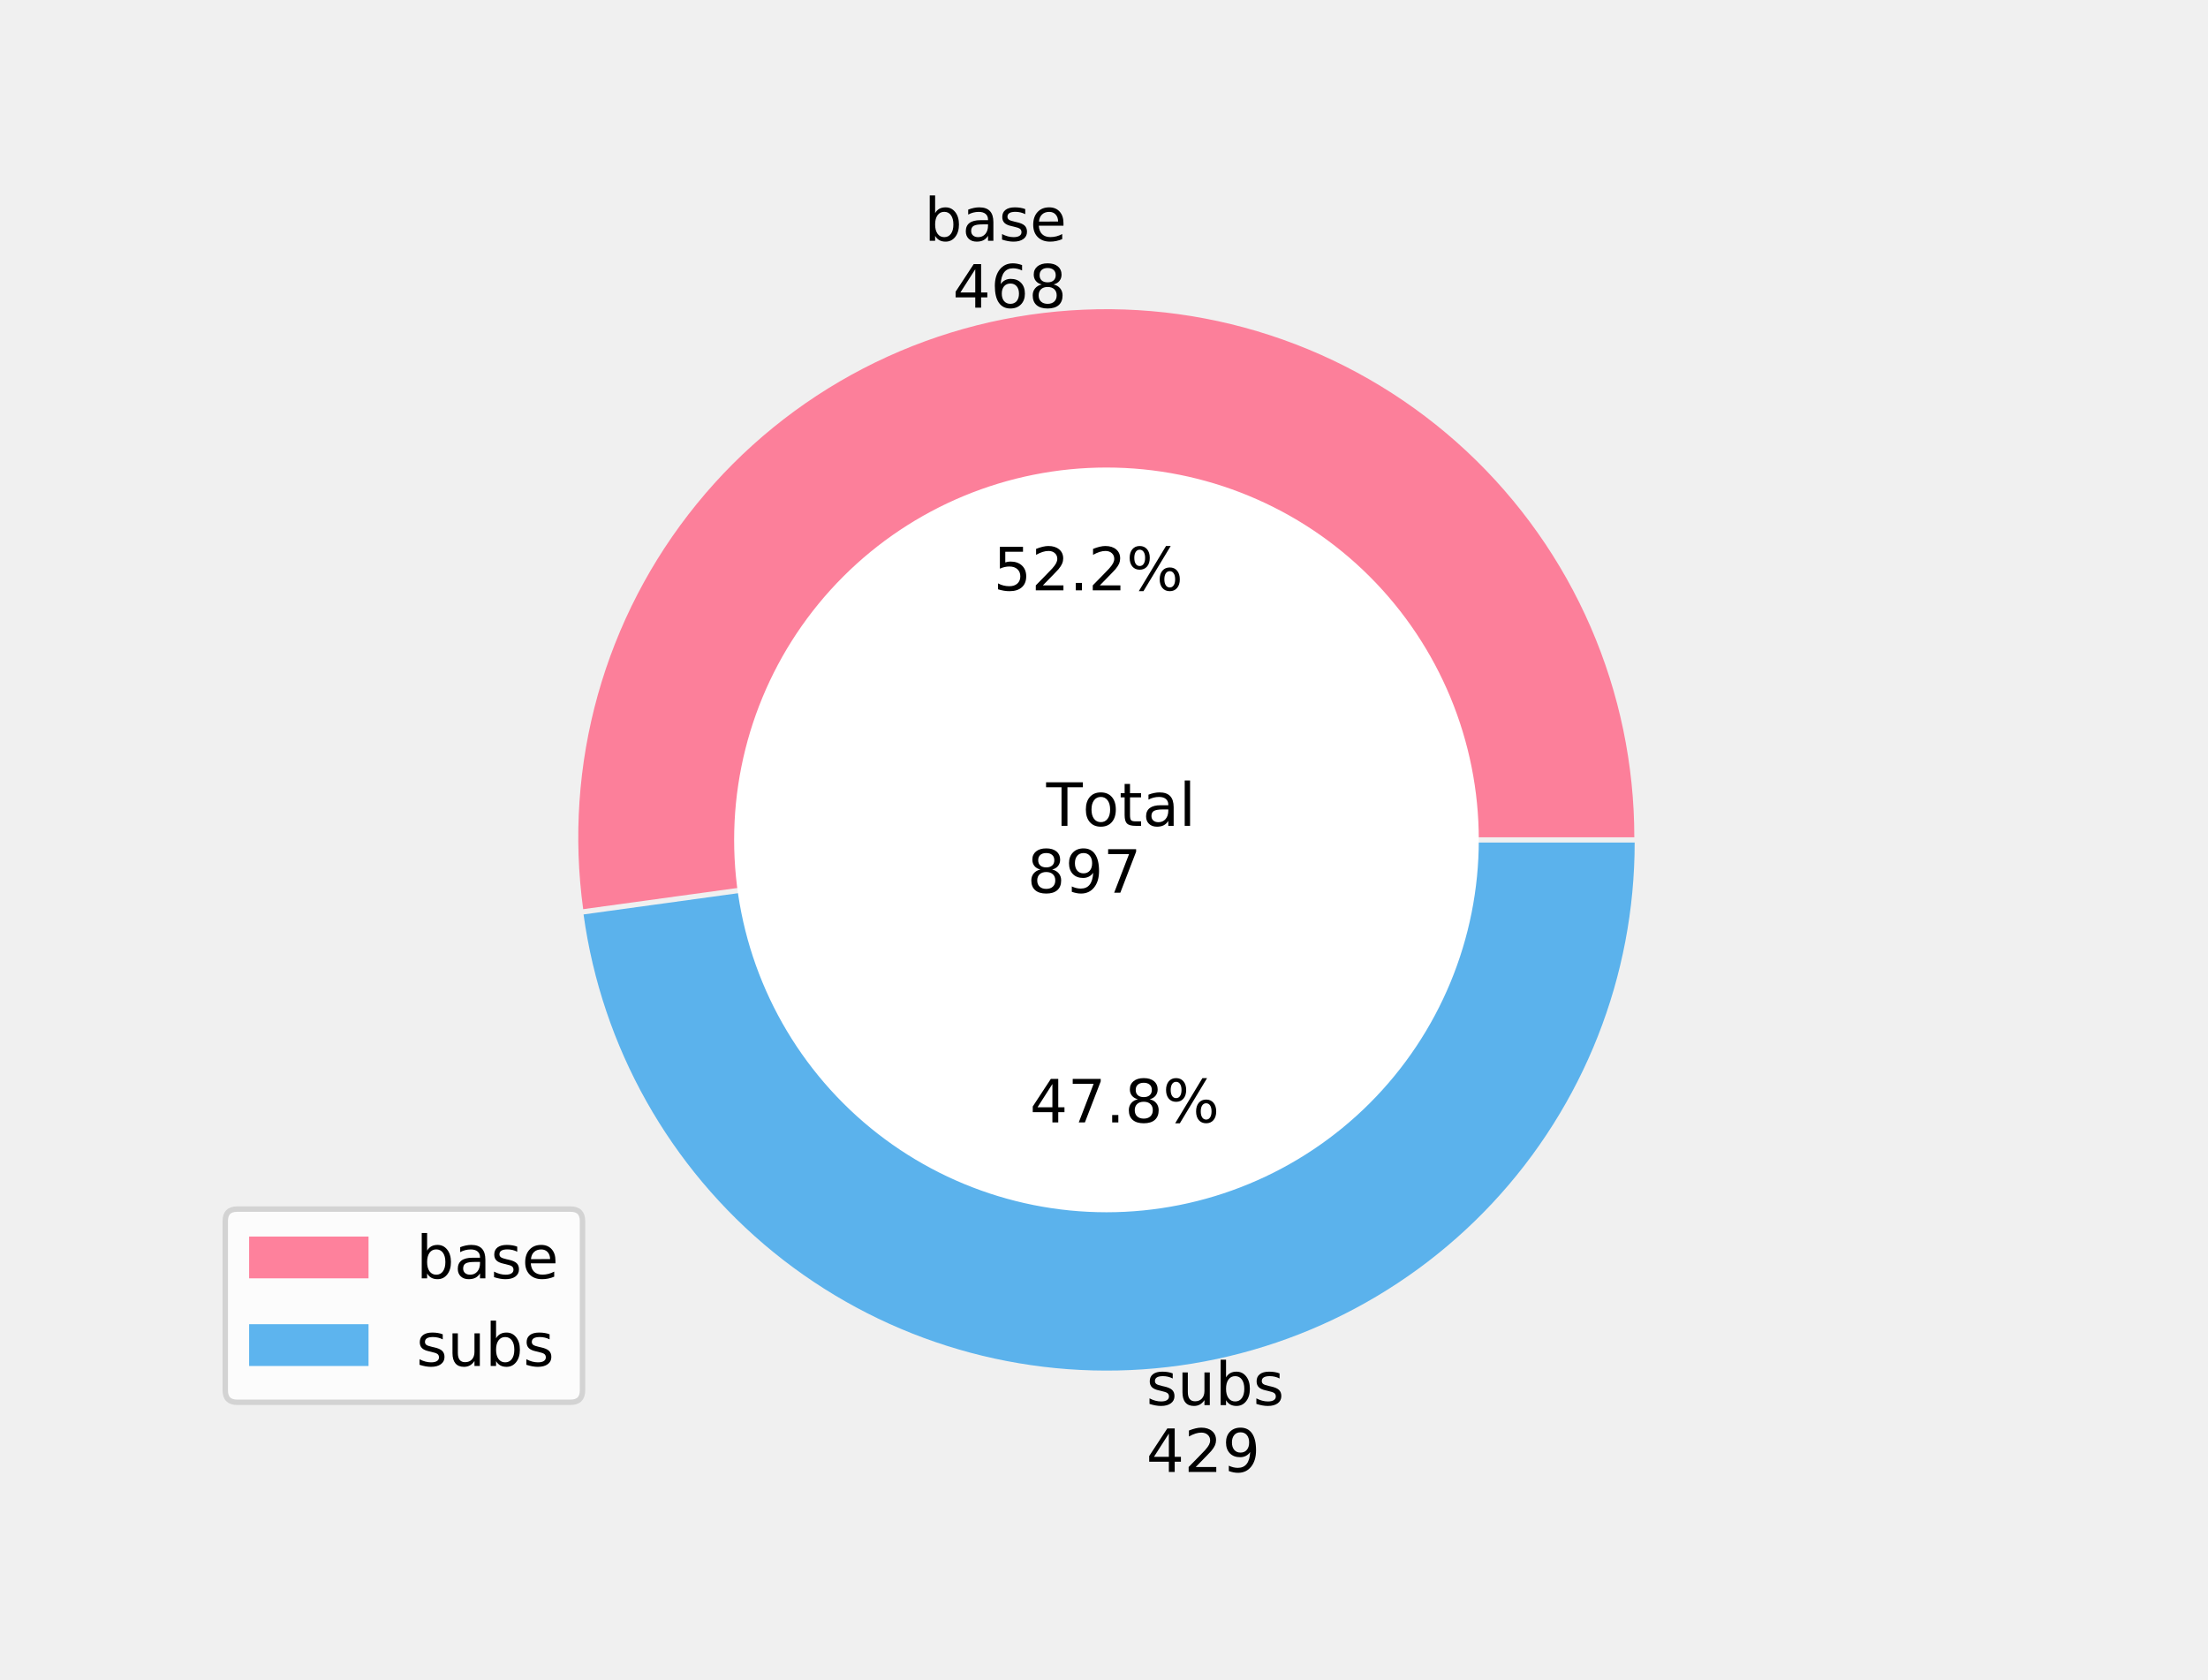
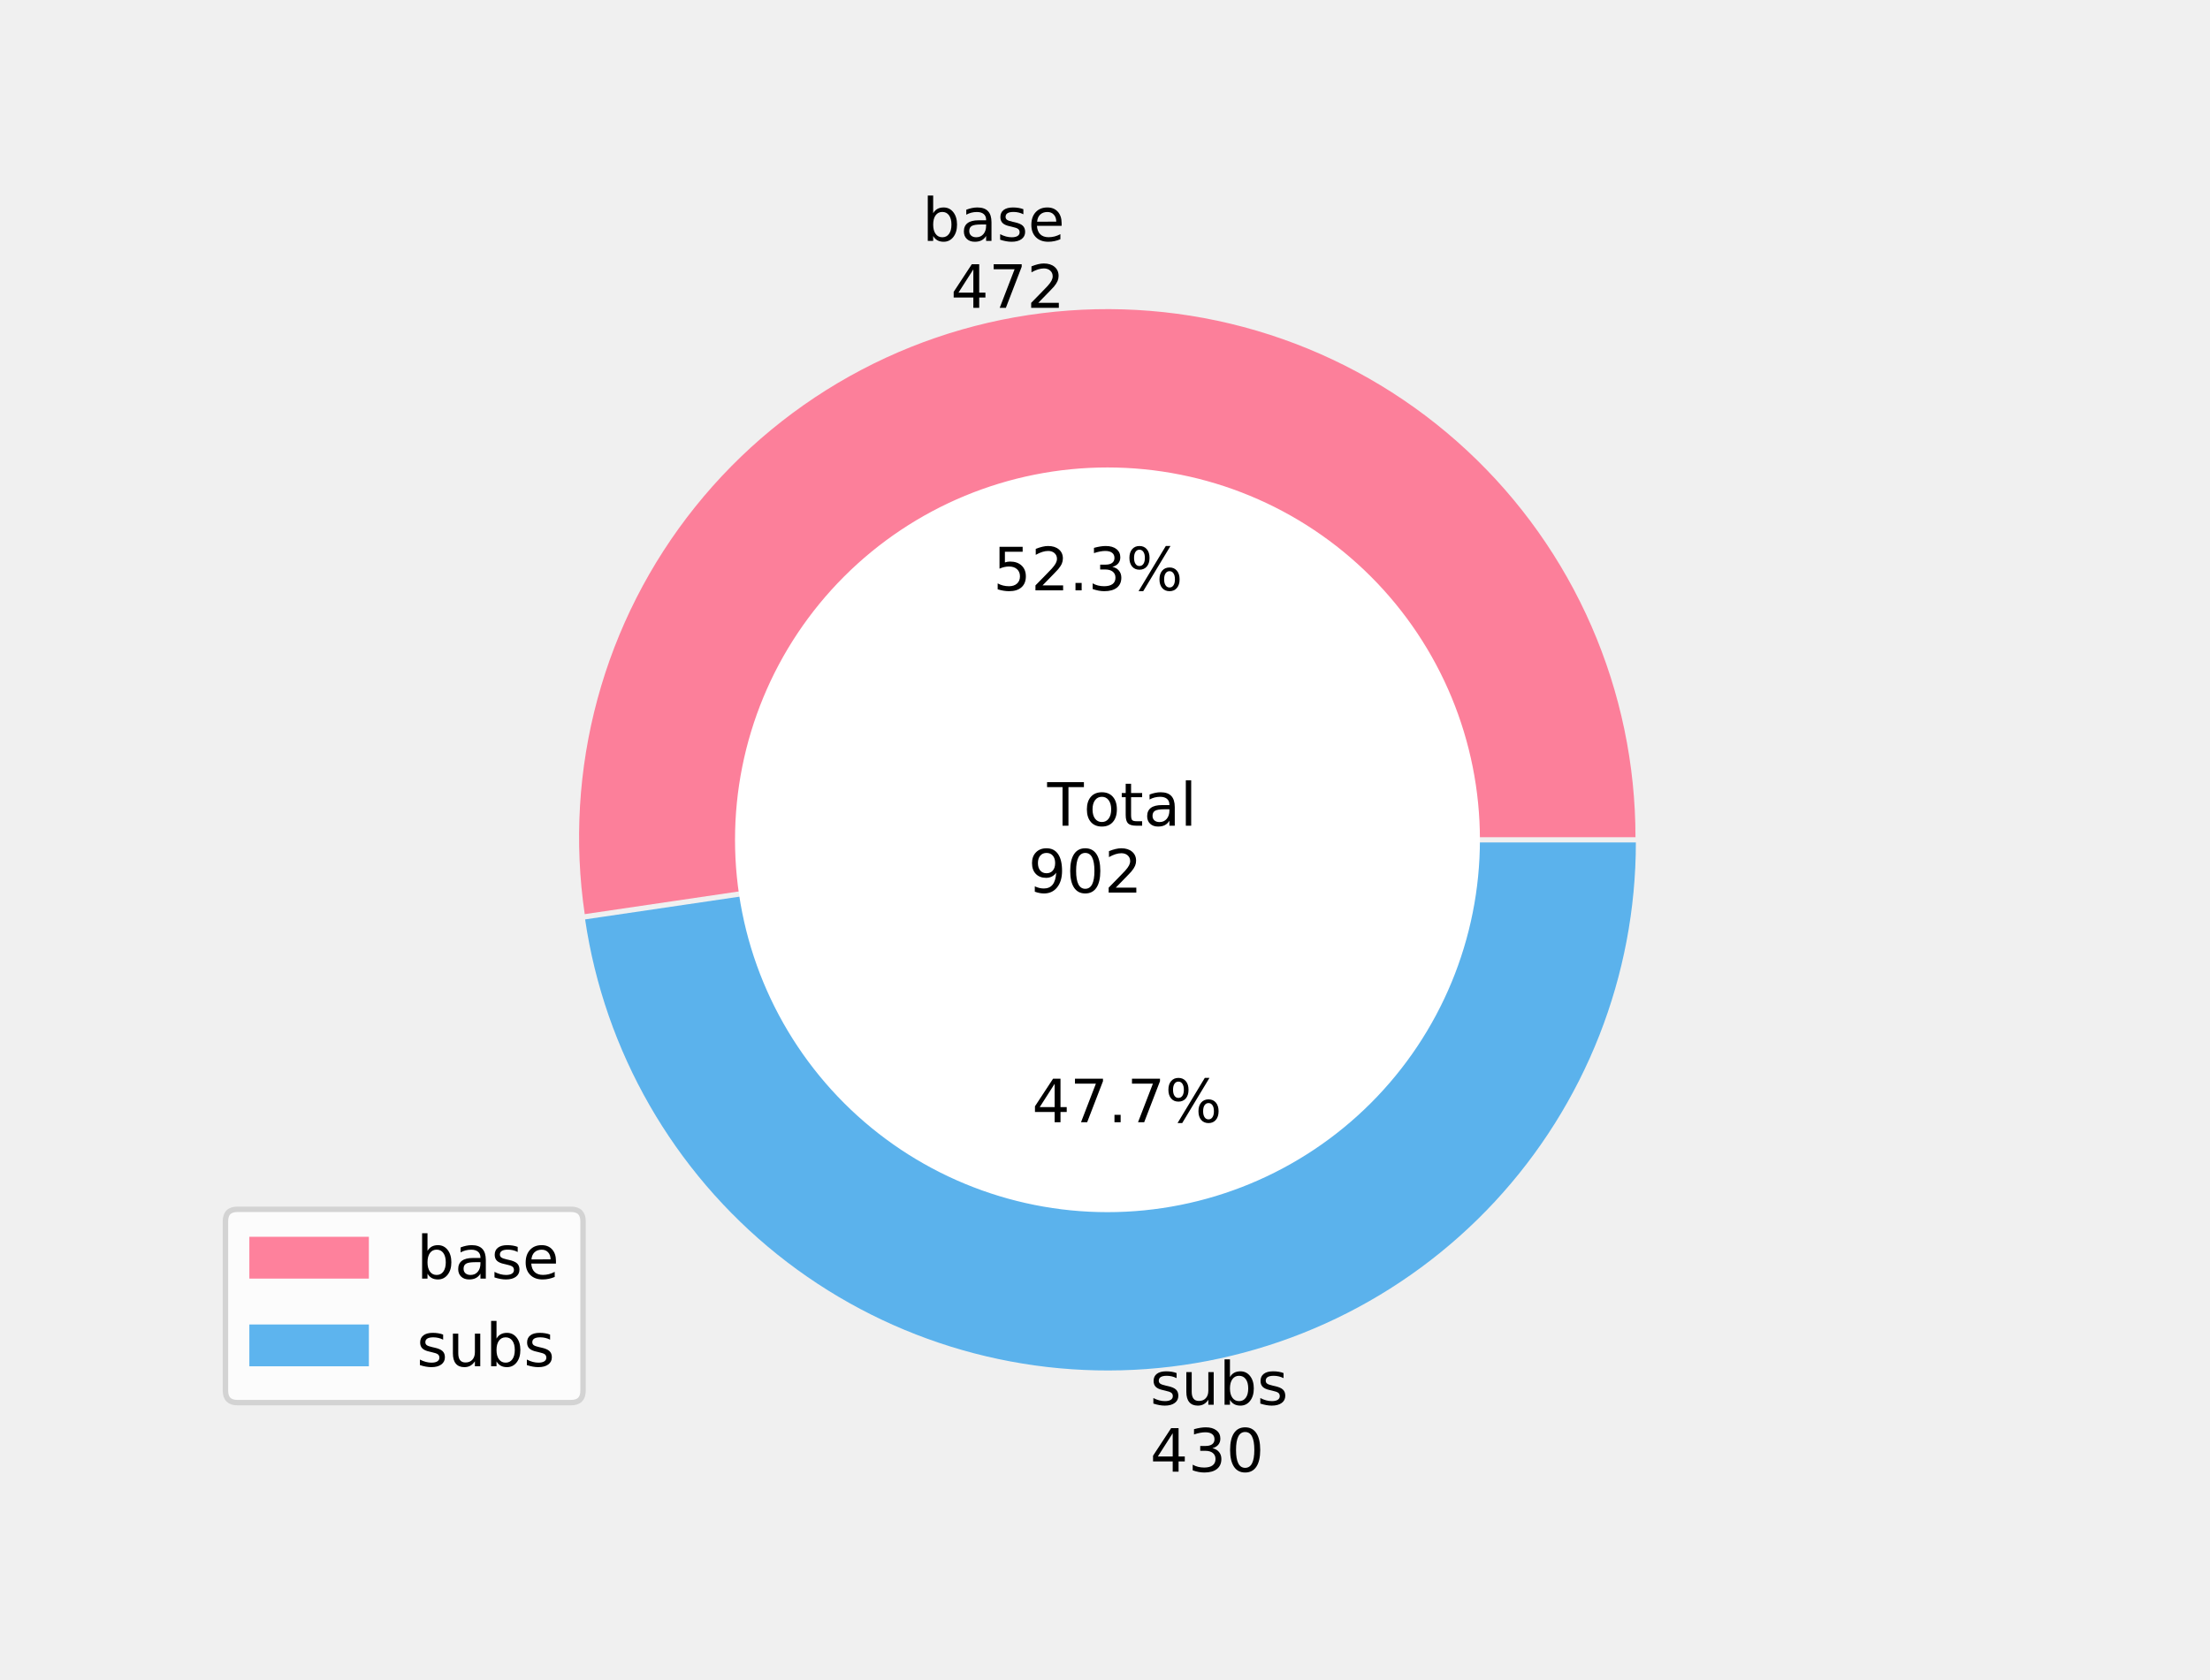
- <svg xmlns="http://www.w3.org/2000/svg" xmlns:xlink="http://www.w3.org/1999/xlink" height="309.456pt" version="1.1" viewBox="0 0 406.8 309.456" width="406.8pt">
+ <svg xmlns="http://www.w3.org/2000/svg" xmlns:xlink="http://www.w3.org/1999/xlink" height="309.259pt" version="1.1" viewBox="0 0 406.8 309.259" width="406.8pt">
  <defs>
    <style type="text/css">
*{stroke-linecap:butt;stroke-linejoin:round;}
  </style>
  </defs>
  <g id="figure_1">
    <g id="patch_1">
-       <path d="M 0 309.456  L 406.8 309.456  L 406.8 0  L 0 0  z " style="fill:none;" />
+       <path d="M 0 309.259  L 406.8 309.259  L 406.8 0  L 0 0  z " style="fill:none;" />
    </g>
    <g id="axes_1">
      <g id="patch_2">
-         <path d="M 301.104 154.243  C 301.104 140.908 298.362 127.716 293.05 115.485  C 287.737 103.255 279.967 92.247 270.222 83.145  C 260.477 74.044 248.964 67.043 236.399 62.577  C 223.835 58.112 210.486 56.277 197.183 57.187  C 183.88 58.097 170.905 61.733 159.066 67.867  C 147.226 74.002 136.774 82.506 128.359 92.849  C 119.944 103.192 113.745 115.156 110.147 127.996  C 106.55 140.836 105.63 154.279 107.446 167.489  L 203.822 154.243  L 301.104 154.243  z " style="fill:#ff6384;fill-opacity:0.8;" />
+         <path d="M 301.046 154.145  C 301.046 140.778 298.289 127.555 292.949 115.302  C 287.609 103.048 279.8 92.027 270.009 82.928  C 260.219 73.828 248.656 66.845 236.045 62.414  C 223.435 57.984 210.045 56.202 196.715 57.178  C 183.384 58.155 170.397 61.87 158.567 68.091  C 146.737 74.313 136.316 82.907 127.956 93.336  C 119.596 103.765 113.476 115.808 109.98 128.708  C 106.483 141.609 105.683 155.093 107.632 168.316  L 203.819 154.145  L 301.046 154.145  z " style="fill:#ff6384;fill-opacity:0.8;" />
      </g>
      <g id="patch_3">
-         <path d="M 107.512 168.46  C 110.868 192.874 123.378 215.124 142.494 230.676  C 161.611 246.228 185.94 253.95 210.527 252.268  C 235.113 250.587 258.165 239.624 274.985 221.613  C 291.806 203.603 301.17 179.857 301.17 155.213  L 203.888 155.213  L 107.512 168.46  z " style="fill:#36a2eb;fill-opacity:0.8;" />
+         <path d="M 107.703 169.286  C 111.281 193.572 123.927 215.624 143.082 230.978  C 162.237 246.331 186.513 253.874 210.995 252.08  C 235.478 250.287 258.395 239.285 275.107 221.304  C 291.819 203.323 301.117 179.663 301.117 155.114  L 203.89 155.114  L 107.703 169.286  z " style="fill:#36a2eb;fill-opacity:0.8;" />
      </g>
      <g id="patch_4">
-         <path clip-path="url(#pa266816b5f)" d="M 203.855 222.825  C 221.914 222.825 239.237 215.65 252.007 202.88  C 264.777 190.11 271.952 172.787 271.952 154.728  C 271.952 136.668 264.777 119.346 252.007 106.576  C 239.237 93.806 221.914 86.63 203.855 86.63  C 185.795 86.63 168.473 93.806 155.703 106.576  C 142.933 119.346 135.757 136.668 135.757 154.728  C 135.757 172.787 142.933 190.11 155.703 202.88  C 168.473 215.65 185.795 222.825 203.855 222.825  z " style="fill:#ffffff;stroke:#ffffff;stroke-linejoin:miter;" />
+         <path clip-path="url(#pde11104e33)" d="M 203.855 222.688  C 221.904 222.688 239.217 215.517 251.979 202.754  C 264.742 189.991 271.913 172.679 271.913 154.629  C 271.913 136.58 264.742 119.268 251.979 106.505  C 239.217 93.742 221.904 86.571 203.855 86.571  C 185.806 86.571 168.493 93.742 155.73 106.505  C 142.968 119.268 135.797 136.58 135.797 154.629  C 135.797 172.679 142.968 189.991 155.73 202.754  C 168.493 215.517 185.806 222.688 203.855 222.688  z " style="fill:#ffffff;stroke:#ffffff;stroke-linejoin:miter;" />
      </g>
      <g id="matplotlib.axis_1" />
      <g id="matplotlib.axis_2" />
      <g id="text_1">
        <defs>
          <path d="M 48.688 27.297  Q 48.688 37.203 44.609 42.844  Q 40.531 48.484 33.406 48.484  Q 26.266 48.484 22.188 42.844  Q 18.109 37.203 18.109 27.297  Q 18.109 17.391 22.188 11.75  Q 26.266 6.109 33.406 6.109  Q 40.531 6.109 44.609 11.75  Q 48.688 17.391 48.688 27.297  z M 18.109 46.391  Q 20.953 51.266 25.266 53.625  Q 29.594 56 35.594 56  Q 45.562 56 51.781 48.094  Q 58.016 40.188 58.016 27.297  Q 58.016 14.406 51.781 6.484  Q 45.562 -1.422 35.594 -1.422  Q 29.594 -1.422 25.266 0.953  Q 20.953 3.328 18.109 8.203  L 18.109 0  L 9.078 0  L 9.078 75.984  L 18.109 75.984  z " id="DejaVuSans-98" />
          <path d="M 34.281 27.484  Q 23.391 27.484 19.188 25  Q 14.984 22.516 14.984 16.5  Q 14.984 11.719 18.141 8.906  Q 21.297 6.109 26.703 6.109  Q 34.188 6.109 38.703 11.406  Q 43.219 16.703 43.219 25.484  L 43.219 27.484  z M 52.203 31.203  L 52.203 0  L 43.219 0  L 43.219 8.297  Q 40.141 3.328 35.547 0.953  Q 30.953 -1.422 24.312 -1.422  Q 15.922 -1.422 10.953 3.297  Q 6 8.016 6 15.922  Q 6 25.141 12.172 29.828  Q 18.359 34.516 30.609 34.516  L 43.219 34.516  L 43.219 35.406  Q 43.219 41.609 39.141 45  Q 35.062 48.391 27.688 48.391  Q 23 48.391 18.547 47.266  Q 14.109 46.141 10.016 43.891  L 10.016 52.203  Q 14.938 54.109 19.578 55.047  Q 24.219 56 28.609 56  Q 40.484 56 46.344 49.844  Q 52.203 43.703 52.203 31.203  z " id="DejaVuSans-97" />
          <path d="M 44.281 53.078  L 44.281 44.578  Q 40.484 46.531 36.375 47.5  Q 32.281 48.484 27.875 48.484  Q 21.188 48.484 17.844 46.438  Q 14.5 44.391 14.5 40.281  Q 14.5 37.156 16.891 35.375  Q 19.281 33.594 26.516 31.984  L 29.594 31.297  Q 39.156 29.25 43.188 25.516  Q 47.219 21.781 47.219 15.094  Q 47.219 7.469 41.188 3.016  Q 35.156 -1.422 24.609 -1.422  Q 20.219 -1.422 15.453 -0.562  Q 10.688 0.297 5.422 2  L 5.422 11.281  Q 10.406 8.688 15.234 7.391  Q 20.062 6.109 24.812 6.109  Q 31.156 6.109 34.562 8.281  Q 37.984 10.453 37.984 14.406  Q 37.984 18.062 35.516 20.016  Q 33.062 21.969 24.703 23.781  L 21.578 24.516  Q 13.234 26.266 9.516 29.906  Q 5.812 33.547 5.812 39.891  Q 5.812 47.609 11.281 51.797  Q 16.75 56 26.812 56  Q 31.781 56 36.172 55.266  Q 40.578 54.547 44.281 53.078  z " id="DejaVuSans-115" />
          <path d="M 56.203 29.594  L 56.203 25.203  L 14.891 25.203  Q 15.484 15.922 20.484 11.062  Q 25.484 6.203 34.422 6.203  Q 39.594 6.203 44.453 7.469  Q 49.312 8.734 54.109 11.281  L 54.109 2.781  Q 49.266 0.734 44.188 -0.344  Q 39.109 -1.422 33.891 -1.422  Q 20.797 -1.422 13.156 6.188  Q 5.516 13.812 5.516 26.812  Q 5.516 40.234 12.766 48.109  Q 20.016 56 32.328 56  Q 43.359 56 49.781 48.891  Q 56.203 41.797 56.203 29.594  z M 47.219 32.234  Q 47.125 39.594 43.094 43.984  Q 39.062 48.391 32.422 48.391  Q 24.906 48.391 20.391 44.141  Q 15.875 39.891 15.188 32.172  z " id="DejaVuSans-101" />
        </defs>
-         <g transform="translate(170.296 44.35828)scale(0.11 -0.11)">
+         <g transform="translate(169.7811 44.35828)scale(0.11 -0.11)">
          <use xlink:href="#DejaVuSans-98" />
          <use x="63.477" xlink:href="#DejaVuSans-97" />
          <use x="124.756" xlink:href="#DejaVuSans-115" />
          <use x="176.855" xlink:href="#DejaVuSans-101" />
        </g>
        <defs>
          <path d="M 37.797 64.312  L 12.891 25.391  L 37.797 25.391  z M 35.203 72.906  L 47.609 72.906  L 47.609 25.391  L 58.016 25.391  L 58.016 17.188  L 47.609 17.188  L 47.609 0  L 37.797 0  L 37.797 17.188  L 4.891 17.188  L 4.891 26.703  z " id="DejaVuSans-52" />
-           <path d="M 33.016 40.375  Q 26.375 40.375 22.484 35.828  Q 18.609 31.297 18.609 23.391  Q 18.609 15.531 22.484 10.953  Q 26.375 6.391 33.016 6.391  Q 39.656 6.391 43.531 10.953  Q 47.406 15.531 47.406 23.391  Q 47.406 31.297 43.531 35.828  Q 39.656 40.375 33.016 40.375  z M 52.594 71.297  L 52.594 62.312  Q 48.875 64.062 45.094 64.984  Q 41.312 65.922 37.594 65.922  Q 27.828 65.922 22.672 59.328  Q 17.531 52.734 16.797 39.406  Q 19.672 43.656 24.016 45.922  Q 28.375 48.188 33.594 48.188  Q 44.578 48.188 50.953 41.516  Q 57.328 34.859 57.328 23.391  Q 57.328 12.156 50.688 5.359  Q 44.047 -1.422 33.016 -1.422  Q 20.359 -1.422 13.672 8.266  Q 6.984 17.969 6.984 36.375  Q 6.984 53.656 15.188 63.938  Q 23.391 74.219 37.203 74.219  Q 40.922 74.219 44.703 73.484  Q 48.484 72.75 52.594 71.297  z " id="DejaVuSans-54" />
-           <path d="M 31.781 34.625  Q 24.75 34.625 20.719 30.859  Q 16.703 27.094 16.703 20.516  Q 16.703 13.922 20.719 10.156  Q 24.75 6.391 31.781 6.391  Q 38.812 6.391 42.859 10.172  Q 46.922 13.969 46.922 20.516  Q 46.922 27.094 42.891 30.859  Q 38.875 34.625 31.781 34.625  z M 21.922 38.812  Q 15.578 40.375 12.031 44.719  Q 8.5 49.078 8.5 55.328  Q 8.5 64.062 14.719 69.141  Q 20.953 74.219 31.781 74.219  Q 42.672 74.219 48.875 69.141  Q 55.078 64.062 55.078 55.328  Q 55.078 49.078 51.531 44.719  Q 48 40.375 41.703 38.812  Q 48.828 37.156 52.797 32.312  Q 56.781 27.484 56.781 20.516  Q 56.781 9.906 50.312 4.234  Q 43.844 -1.422 31.781 -1.422  Q 19.734 -1.422 13.25 4.234  Q 6.781 9.906 6.781 20.516  Q 6.781 27.484 10.781 32.312  Q 14.797 37.156 21.922 38.812  z M 18.312 54.391  Q 18.312 48.734 21.844 45.562  Q 25.391 42.391 31.781 42.391  Q 38.141 42.391 41.719 45.562  Q 45.312 48.734 45.312 54.391  Q 45.312 60.062 41.719 63.234  Q 38.141 66.406 31.781 66.406  Q 25.391 66.406 21.844 63.234  Q 18.312 60.062 18.312 54.391  z " id="DejaVuSans-56" />
+           <path d="M 8.203 72.906  L 55.078 72.906  L 55.078 68.703  L 28.609 0  L 18.312 0  L 43.219 64.594  L 8.203 64.594  z " id="DejaVuSans-55" />
+           <path d="M 19.188 8.297  L 53.609 8.297  L 53.609 0  L 7.328 0  L 7.328 8.297  Q 12.938 14.109 22.625 23.891  Q 32.328 33.688 34.812 36.531  Q 39.547 41.844 41.422 45.531  Q 43.312 49.219 43.312 52.781  Q 43.312 58.594 39.234 62.25  Q 35.156 65.922 28.609 65.922  Q 23.969 65.922 18.812 64.312  Q 13.672 62.703 7.812 59.422  L 7.812 69.391  Q 13.766 71.781 18.938 73  Q 24.125 74.219 28.422 74.219  Q 39.75 74.219 46.484 68.547  Q 53.219 62.891 53.219 53.422  Q 53.219 48.922 51.531 44.891  Q 49.859 40.875 45.406 35.406  Q 44.188 33.984 37.641 27.219  Q 31.109 20.453 19.188 8.297  z " id="DejaVuSans-50" />
        </defs>
-         <g transform="translate(175.5227 56.67587)scale(0.11 -0.11)">
+         <g transform="translate(175.0078 56.67587)scale(0.11 -0.11)">
          <use xlink:href="#DejaVuSans-52" />
-           <use x="63.623" xlink:href="#DejaVuSans-54" />
-           <use x="127.246" xlink:href="#DejaVuSans-56" />
+           <use x="63.623" xlink:href="#DejaVuSans-55" />
+           <use x="127.246" xlink:href="#DejaVuSans-50" />
        </g>
      </g>
      <g id="text_2">
        <defs>
          <path d="M 10.797 72.906  L 49.516 72.906  L 49.516 64.594  L 19.828 64.594  L 19.828 46.734  Q 21.969 47.469 24.109 47.828  Q 26.266 48.188 28.422 48.188  Q 40.625 48.188 47.75 41.5  Q 54.891 34.812 54.891 23.391  Q 54.891 11.625 47.562 5.094  Q 40.234 -1.422 26.906 -1.422  Q 22.312 -1.422 17.547 -0.641  Q 12.797 0.141 7.719 1.703  L 7.719 11.625  Q 12.109 9.234 16.797 8.062  Q 21.484 6.891 26.703 6.891  Q 35.156 6.891 40.078 11.328  Q 45.016 15.766 45.016 23.391  Q 45.016 31 40.078 35.438  Q 35.156 39.891 26.703 39.891  Q 22.75 39.891 18.812 39.016  Q 14.891 38.141 10.797 36.281  z " id="DejaVuSans-53" />
-           <path d="M 19.188 8.297  L 53.609 8.297  L 53.609 0  L 7.328 0  L 7.328 8.297  Q 12.938 14.109 22.625 23.891  Q 32.328 33.688 34.812 36.531  Q 39.547 41.844 41.422 45.531  Q 43.312 49.219 43.312 52.781  Q 43.312 58.594 39.234 62.25  Q 35.156 65.922 28.609 65.922  Q 23.969 65.922 18.812 64.312  Q 13.672 62.703 7.812 59.422  L 7.812 69.391  Q 13.766 71.781 18.938 73  Q 24.125 74.219 28.422 74.219  Q 39.75 74.219 46.484 68.547  Q 53.219 62.891 53.219 53.422  Q 53.219 48.922 51.531 44.891  Q 49.859 40.875 45.406 35.406  Q 44.188 33.984 37.641 27.219  Q 31.109 20.453 19.188 8.297  z " id="DejaVuSans-50" />
          <path d="M 10.688 12.406  L 21 12.406  L 21 0  L 10.688 0  z " id="DejaVuSans-46" />
+           <path d="M 40.578 39.312  Q 47.656 37.797 51.625 33  Q 55.609 28.219 55.609 21.188  Q 55.609 10.406 48.188 4.484  Q 40.766 -1.422 27.094 -1.422  Q 22.516 -1.422 17.656 -0.516  Q 12.797 0.391 7.625 2.203  L 7.625 11.719  Q 11.719 9.328 16.594 8.109  Q 21.484 6.891 26.812 6.891  Q 36.078 6.891 40.938 10.547  Q 45.797 14.203 45.797 21.188  Q 45.797 27.641 41.281 31.266  Q 36.766 34.906 28.719 34.906  L 20.219 34.906  L 20.219 43.016  L 29.109 43.016  Q 36.375 43.016 40.234 45.922  Q 44.094 48.828 44.094 54.297  Q 44.094 59.906 40.109 62.906  Q 36.141 65.922 28.719 65.922  Q 24.656 65.922 20.016 65.031  Q 15.375 64.156 9.812 62.312  L 9.812 71.094  Q 15.438 72.656 20.344 73.438  Q 25.25 74.219 29.594 74.219  Q 40.828 74.219 47.359 69.109  Q 53.906 64.016 53.906 55.328  Q 53.906 49.266 50.438 45.094  Q 46.969 40.922 40.578 39.312  z " id="DejaVuSans-51" />
          <path d="M 72.703 32.078  Q 68.453 32.078 66.031 28.469  Q 63.625 24.859 63.625 18.406  Q 63.625 12.062 66.031 8.422  Q 68.453 4.781 72.703 4.781  Q 76.859 4.781 79.266 8.422  Q 81.688 12.062 81.688 18.406  Q 81.688 24.812 79.266 28.438  Q 76.859 32.078 72.703 32.078  z M 72.703 38.281  Q 80.422 38.281 84.953 32.906  Q 89.5 27.547 89.5 18.406  Q 89.5 9.281 84.938 3.922  Q 80.375 -1.422 72.703 -1.422  Q 64.891 -1.422 60.344 3.922  Q 55.812 9.281 55.812 18.406  Q 55.812 27.594 60.375 32.938  Q 64.938 38.281 72.703 38.281  z M 22.312 68.016  Q 18.109 68.016 15.688 64.375  Q 13.281 60.75 13.281 54.391  Q 13.281 47.953 15.672 44.328  Q 18.062 40.719 22.312 40.719  Q 26.562 40.719 28.969 44.328  Q 31.391 47.953 31.391 54.391  Q 31.391 60.688 28.953 64.344  Q 26.516 68.016 22.312 68.016  z M 66.406 74.219  L 74.219 74.219  L 28.609 -1.422  L 20.797 -1.422  z M 22.312 74.219  Q 30.031 74.219 34.609 68.875  Q 39.203 63.531 39.203 54.391  Q 39.203 45.172 34.641 39.844  Q 30.078 34.516 22.312 34.516  Q 14.547 34.516 10.031 39.859  Q 5.516 45.219 5.516 54.391  Q 5.516 63.484 10.047 68.844  Q 14.594 74.219 22.312 74.219  z " id="DejaVuSans-37" />
        </defs>
-         <g transform="translate(183.0303 108.7502)scale(0.11 -0.11)">
+         <g transform="translate(182.795 108.6968)scale(0.11 -0.11)">
          <use xlink:href="#DejaVuSans-53" />
          <use x="63.623" xlink:href="#DejaVuSans-50" />
          <use x="127.246" xlink:href="#DejaVuSans-46" />
-           <use x="159.033" xlink:href="#DejaVuSans-50" />
+           <use x="159.033" xlink:href="#DejaVuSans-51" />
          <use x="222.656" xlink:href="#DejaVuSans-37" />
        </g>
      </g>
      <g id="text_3">
        <defs>
          <path d="M 8.5 21.578  L 8.5 54.688  L 17.484 54.688  L 17.484 21.922  Q 17.484 14.156 20.5 10.266  Q 23.531 6.391 29.594 6.391  Q 36.859 6.391 41.078 11.031  Q 45.312 15.672 45.312 23.688  L 45.312 54.688  L 54.297 54.688  L 54.297 0  L 45.312 0  L 45.312 8.406  Q 42.047 3.422 37.719 1  Q 33.406 -1.422 27.688 -1.422  Q 18.266 -1.422 13.375 4.438  Q 8.5 10.297 8.5 21.578  z M 31.109 56  z " id="DejaVuSans-117" />
        </defs>
-         <g transform="translate(211.1906 258.8504)scale(0.11 -0.11)">
+         <g transform="translate(211.7058 258.6536)scale(0.11 -0.11)">
          <use xlink:href="#DejaVuSans-115" />
          <use x="52.1" xlink:href="#DejaVuSans-117" />
          <use x="115.479" xlink:href="#DejaVuSans-98" />
          <use x="178.955" xlink:href="#DejaVuSans-115" />
        </g>
        <defs>
-           <path d="M 10.984 1.516  L 10.984 10.5  Q 14.703 8.734 18.5 7.812  Q 22.312 6.891 25.984 6.891  Q 35.75 6.891 40.891 13.453  Q 46.047 20.016 46.781 33.406  Q 43.953 29.203 39.594 26.953  Q 35.25 24.703 29.984 24.703  Q 19.047 24.703 12.672 31.312  Q 6.297 37.938 6.297 49.422  Q 6.297 60.641 12.938 67.422  Q 19.578 74.219 30.609 74.219  Q 43.266 74.219 49.922 64.516  Q 56.594 54.828 56.594 36.375  Q 56.594 19.141 48.406 8.859  Q 40.234 -1.422 26.422 -1.422  Q 22.703 -1.422 18.891 -0.688  Q 15.094 0.047 10.984 1.516  z M 30.609 32.422  Q 37.25 32.422 41.125 36.953  Q 45.016 41.5 45.016 49.422  Q 45.016 57.281 41.125 61.844  Q 37.25 66.406 30.609 66.406  Q 23.969 66.406 20.094 61.844  Q 16.219 57.281 16.219 49.422  Q 16.219 41.5 20.094 36.953  Q 23.969 32.422 30.609 32.422  z " id="DejaVuSans-57" />
+           <path d="M 31.781 66.406  Q 24.172 66.406 20.328 58.906  Q 16.5 51.422 16.5 36.375  Q 16.5 21.391 20.328 13.891  Q 24.172 6.391 31.781 6.391  Q 39.453 6.391 43.281 13.891  Q 47.125 21.391 47.125 36.375  Q 47.125 51.422 43.281 58.906  Q 39.453 66.406 31.781 66.406  z M 31.781 74.219  Q 44.047 74.219 50.516 64.516  Q 56.984 54.828 56.984 36.375  Q 56.984 17.969 50.516 8.266  Q 44.047 -1.422 31.781 -1.422  Q 19.531 -1.422 13.062 8.266  Q 6.594 17.969 6.594 36.375  Q 6.594 54.828 13.062 64.516  Q 19.531 74.219 31.781 74.219  z " id="DejaVuSans-48" />
        </defs>
-         <g transform="translate(211.1906 271.168)scale(0.11 -0.11)">
+         <g transform="translate(211.7058 270.9712)scale(0.11 -0.11)">
          <use xlink:href="#DejaVuSans-52" />
-           <use x="63.623" xlink:href="#DejaVuSans-50" />
-           <use x="127.246" xlink:href="#DejaVuSans-57" />
+           <use x="63.623" xlink:href="#DejaVuSans-51" />
+           <use x="127.246" xlink:href="#DejaVuSans-48" />
        </g>
      </g>
      <g id="text_4">
-         <defs>
-           <path d="M 8.203 72.906  L 55.078 72.906  L 55.078 68.703  L 28.609 0  L 18.312 0  L 43.219 64.594  L 8.203 64.594  z " id="DejaVuSans-55" />
-         </defs>
-         <g transform="translate(189.7354 206.776)scale(0.11 -0.11)">
+         <g transform="translate(189.971 206.6327)scale(0.11 -0.11)">
          <use xlink:href="#DejaVuSans-52" />
          <use x="63.623" xlink:href="#DejaVuSans-55" />
          <use x="127.246" xlink:href="#DejaVuSans-46" />
-           <use x="159.033" xlink:href="#DejaVuSans-56" />
+           <use x="159.033" xlink:href="#DejaVuSans-55" />
          <use x="222.656" xlink:href="#DejaVuSans-37" />
        </g>
      </g>
      <g id="text_5">
        <defs>
          <path id="DejaVuSans-32" />
          <path d="M -0.297 72.906  L 61.375 72.906  L 61.375 64.594  L 35.5 64.594  L 35.5 0  L 25.594 0  L 25.594 64.594  L -0.297 64.594  z " id="DejaVuSans-84" />
          <path d="M 30.609 48.391  Q 23.391 48.391 19.188 42.75  Q 14.984 37.109 14.984 27.297  Q 14.984 17.484 19.156 11.844  Q 23.344 6.203 30.609 6.203  Q 37.797 6.203 41.984 11.859  Q 46.188 17.531 46.188 27.297  Q 46.188 37.016 41.984 42.703  Q 37.797 48.391 30.609 48.391  z M 30.609 56  Q 42.328 56 49.016 48.375  Q 55.719 40.766 55.719 27.297  Q 55.719 13.875 49.016 6.219  Q 42.328 -1.422 30.609 -1.422  Q 18.844 -1.422 12.172 6.219  Q 5.516 13.875 5.516 27.297  Q 5.516 40.766 12.172 48.375  Q 18.844 56 30.609 56  z " id="DejaVuSans-111" />
          <path d="M 18.312 70.219  L 18.312 54.688  L 36.812 54.688  L 36.812 47.703  L 18.312 47.703  L 18.312 18.016  Q 18.312 11.328 20.141 9.422  Q 21.969 7.516 27.594 7.516  L 36.812 7.516  L 36.812 0  L 27.594 0  Q 17.188 0 13.234 3.875  Q 9.281 7.766 9.281 18.016  L 9.281 47.703  L 2.688 47.703  L 2.688 54.688  L 9.281 54.688  L 9.281 70.219  z " id="DejaVuSans-116" />
          <path d="M 9.422 75.984  L 18.406 75.984  L 18.406 0  L 9.422 0  z " id="DejaVuSans-108" />
        </defs>
-         <g transform="translate(189.2625 152.1384)scale(0.11 -0.11)">
+         <g transform="translate(189.271 152.0345)scale(0.11 -0.11)">
          <use xlink:href="#DejaVuSans-32" />
          <use x="31.787" xlink:href="#DejaVuSans-84" />
          <use x="92.605" xlink:href="#DejaVuSans-111" />
          <use x="153.787" xlink:href="#DejaVuSans-116" />
          <use x="192.996" xlink:href="#DejaVuSans-97" />
          <use x="254.275" xlink:href="#DejaVuSans-108" />
          <use x="282.059" xlink:href="#DejaVuSans-32" />
        </g>
-         <g transform="translate(189.2625 164.456)scale(0.11 -0.11)">
-           <use xlink:href="#DejaVuSans-56" />
-           <use x="63.623" xlink:href="#DejaVuSans-57" />
-           <use x="127.246" xlink:href="#DejaVuSans-55" />
+         <defs>
+           <path d="M 10.984 1.516  L 10.984 10.5  Q 14.703 8.734 18.5 7.812  Q 22.312 6.891 25.984 6.891  Q 35.75 6.891 40.891 13.453  Q 46.047 20.016 46.781 33.406  Q 43.953 29.203 39.594 26.953  Q 35.25 24.703 29.984 24.703  Q 19.047 24.703 12.672 31.312  Q 6.297 37.938 6.297 49.422  Q 6.297 60.641 12.938 67.422  Q 19.578 74.219 30.609 74.219  Q 43.266 74.219 49.922 64.516  Q 56.594 54.828 56.594 36.375  Q 56.594 19.141 48.406 8.859  Q 40.234 -1.422 26.422 -1.422  Q 22.703 -1.422 18.891 -0.688  Q 15.094 0.047 10.984 1.516  z M 30.609 32.422  Q 37.25 32.422 41.125 36.953  Q 45.016 41.5 45.016 49.422  Q 45.016 57.281 41.125 61.844  Q 37.25 66.406 30.609 66.406  Q 23.969 66.406 20.094 61.844  Q 16.219 57.281 16.219 49.422  Q 16.219 41.5 20.094 36.953  Q 23.969 32.422 30.609 32.422  z " id="DejaVuSans-57" />
+         </defs>
+         <g transform="translate(189.271 164.352)scale(0.11 -0.11)">
+           <use xlink:href="#DejaVuSans-57" />
+           <use x="63.623" xlink:href="#DejaVuSans-48" />
+           <use x="127.246" xlink:href="#DejaVuSans-50" />
        </g>
      </g>
      <g id="legend_1">
        <g id="patch_5">
-           <path d="M 43.7 258.334  L 105.123 258.334  Q 107.323 258.334 107.323 256.134  L 107.323 224.942  Q 107.323 222.742 105.123 222.742  L 43.7 222.742  Q 41.5 222.742 41.5 224.942  L 41.5 256.134  Q 41.5 258.334 43.7 258.334  z " style="fill:#ffffff;opacity:0.8;stroke:#cccccc;stroke-linejoin:miter;" />
+           <path d="M 43.7 258.258  L 105.123 258.258  Q 107.323 258.258 107.323 256.058  L 107.323 224.866  Q 107.323 222.666 105.123 222.666  L 43.7 222.666  Q 41.5 222.666 41.5 224.866  L 41.5 256.058  Q 41.5 258.258 43.7 258.258  z " style="fill:#ffffff;opacity:0.8;stroke:#cccccc;stroke-linejoin:miter;" />
        </g>
        <g id="patch_6">
-           <path d="M 45.9 235.5  L 67.9 235.5  L 67.9 227.8  L 45.9 227.8  z " style="fill:#ff6384;fill-opacity:0.8;" />
+           <path d="M 45.9 235.424  L 67.9 235.424  L 67.9 227.724  L 45.9 227.724  z " style="fill:#ff6384;fill-opacity:0.8;" />
        </g>
        <g id="text_6">
-           <g transform="translate(76.7 235.5001)scale(0.11 -0.11)">
+           <g transform="translate(76.7 235.4244)scale(0.11 -0.11)">
            <use xlink:href="#DejaVuSans-98" />
            <use x="63.477" xlink:href="#DejaVuSans-97" />
            <use x="124.756" xlink:href="#DejaVuSans-115" />
            <use x="176.855" xlink:href="#DejaVuSans-101" />
          </g>
        </g>
        <g id="patch_7">
-           <path d="M 45.9 251.646  L 67.9 251.646  L 67.9 243.946  L 45.9 243.946  z " style="fill:#36a2eb;fill-opacity:0.8;" />
+           <path d="M 45.9 251.57  L 67.9 251.57  L 67.9 243.87  L 45.9 243.87  z " style="fill:#36a2eb;fill-opacity:0.8;" />
        </g>
        <g id="text_7">
-           <g transform="translate(76.7 251.646)scale(0.11 -0.11)">
+           <g transform="translate(76.7 251.5703)scale(0.11 -0.11)">
            <use xlink:href="#DejaVuSans-115" />
            <use x="52.1" xlink:href="#DejaVuSans-117" />
            <use x="115.479" xlink:href="#DejaVuSans-98" />
            <use x="178.955" xlink:href="#DejaVuSans-115" />
          </g>
        </g>
      </g>
    </g>
  </g>
  <defs>
-     <clipPath id="pa266816b5f">
-       <rect height="217.44" width="334.8" x="36" y="46.394" />
+     <clipPath id="pde11104e33">
+       <rect height="217.44" width="334.8" x="36" y="46.318" />
    </clipPath>
  </defs>
</svg>
